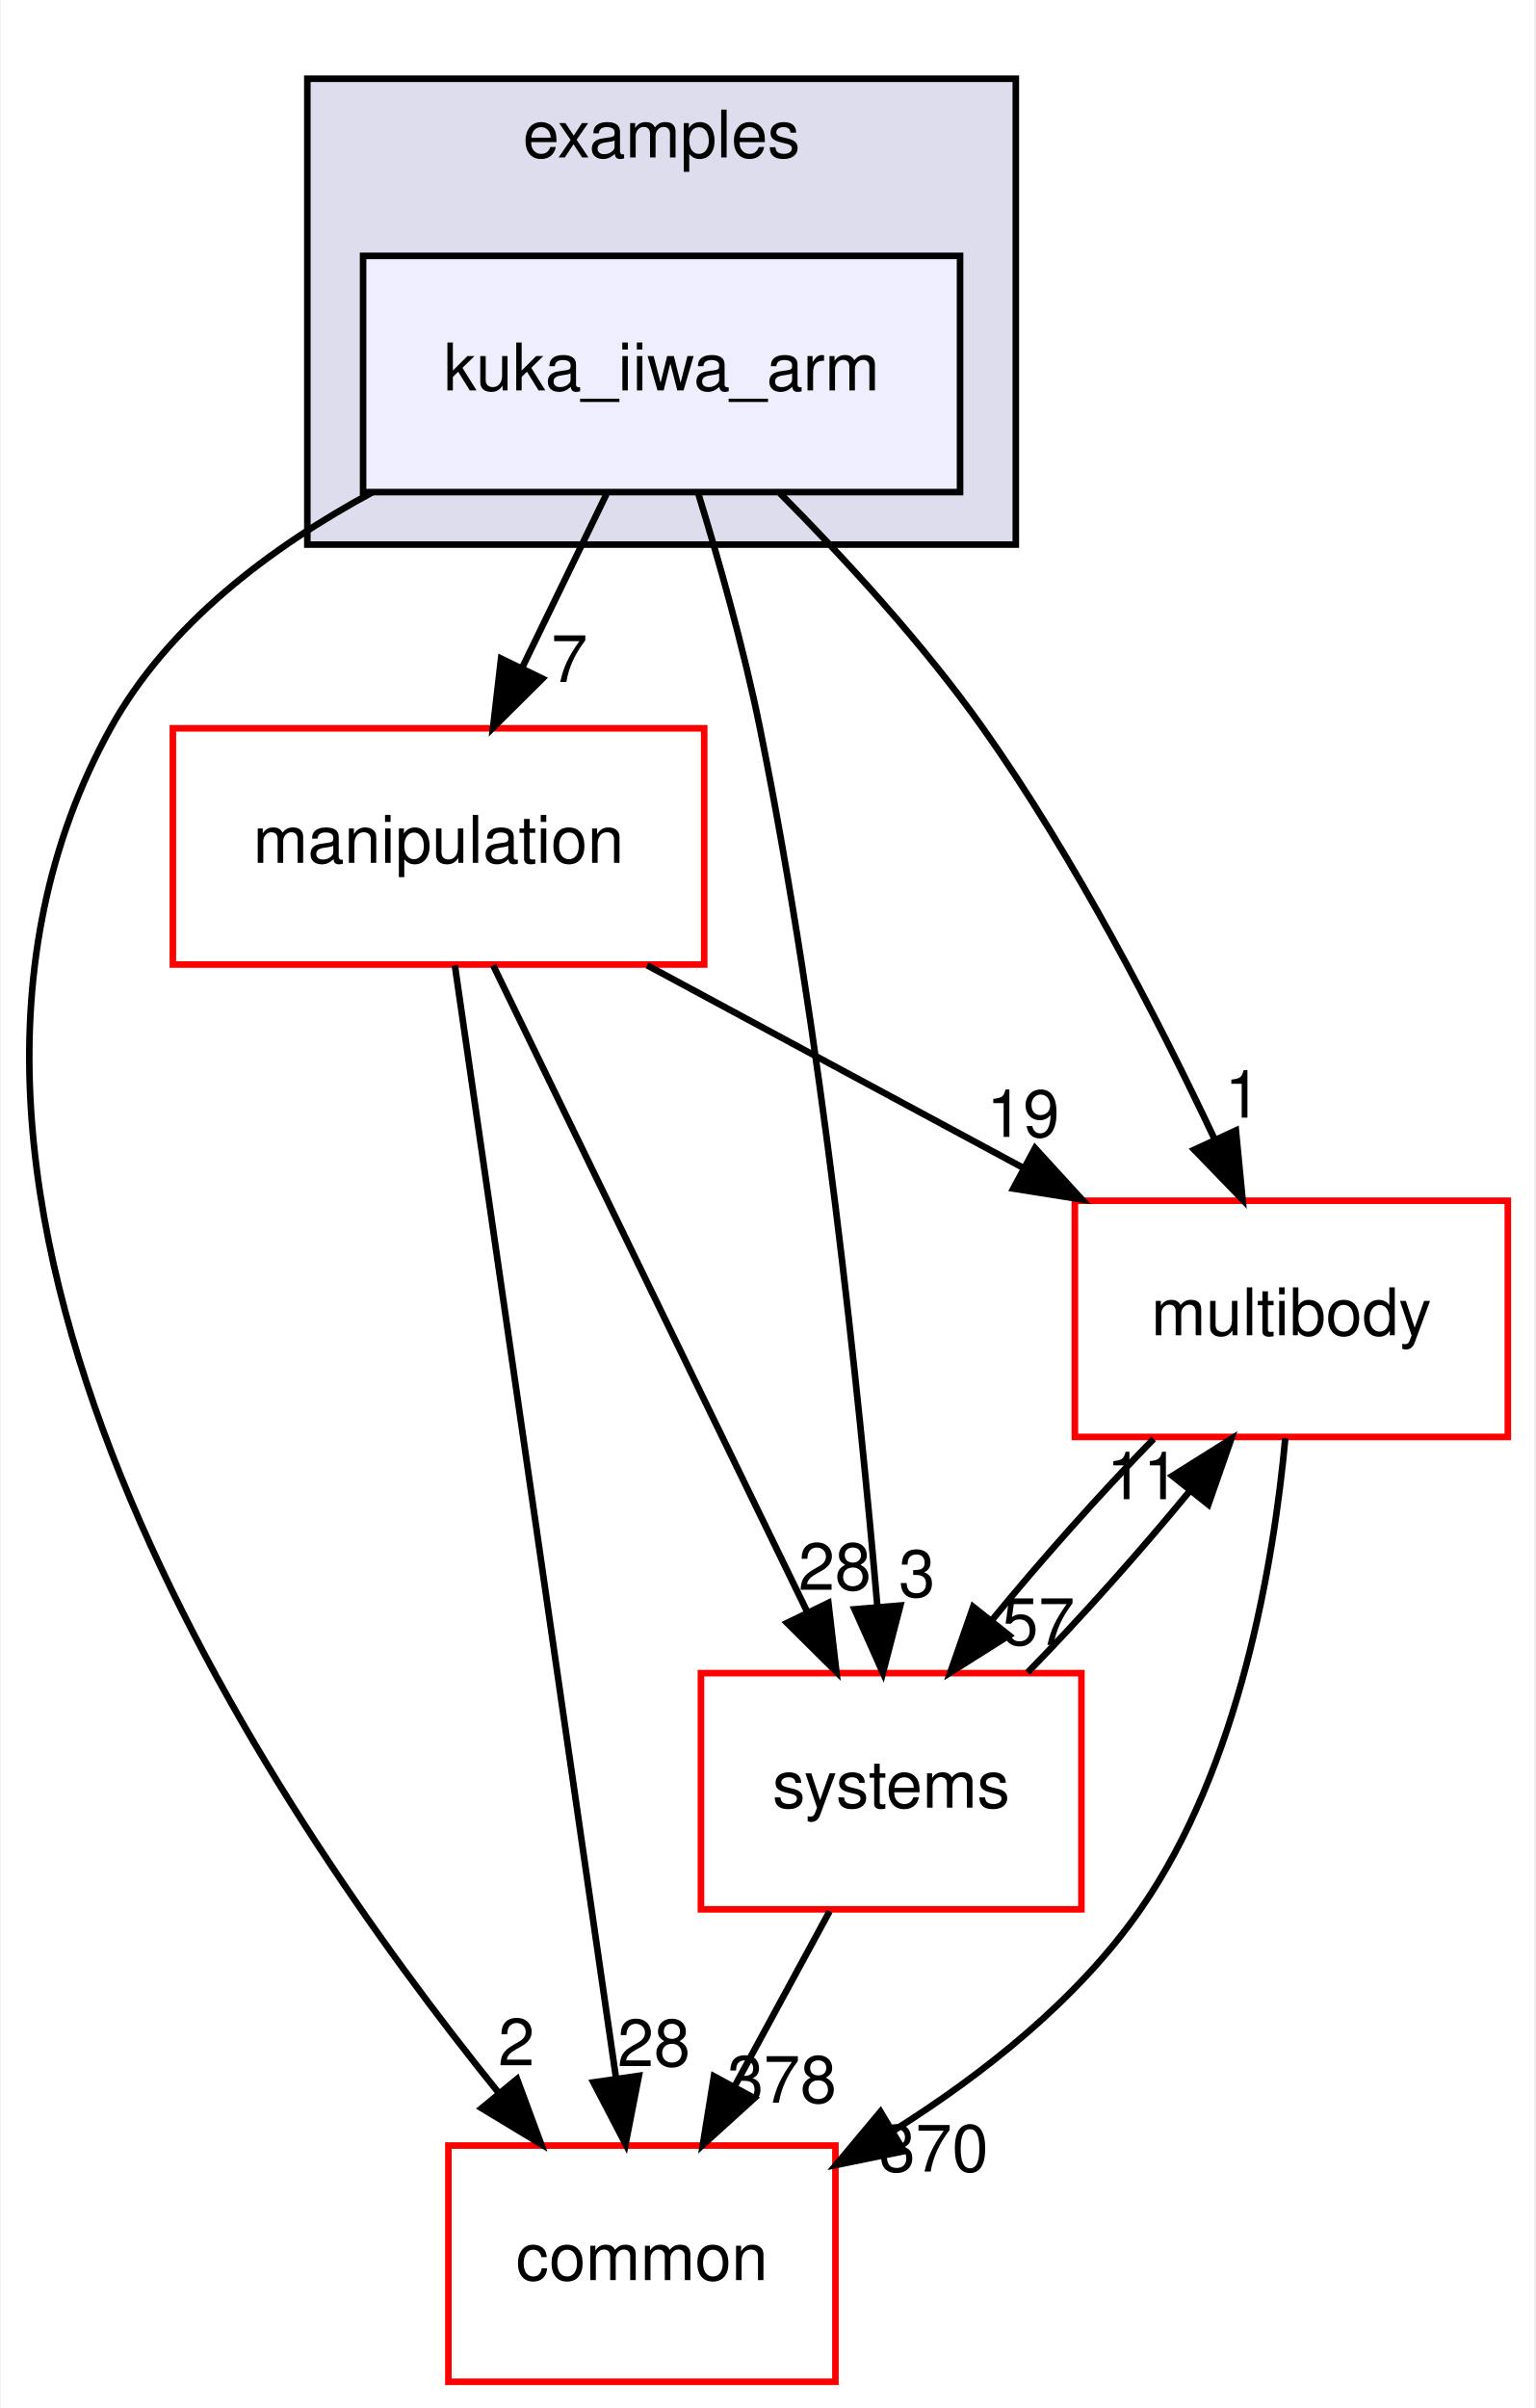
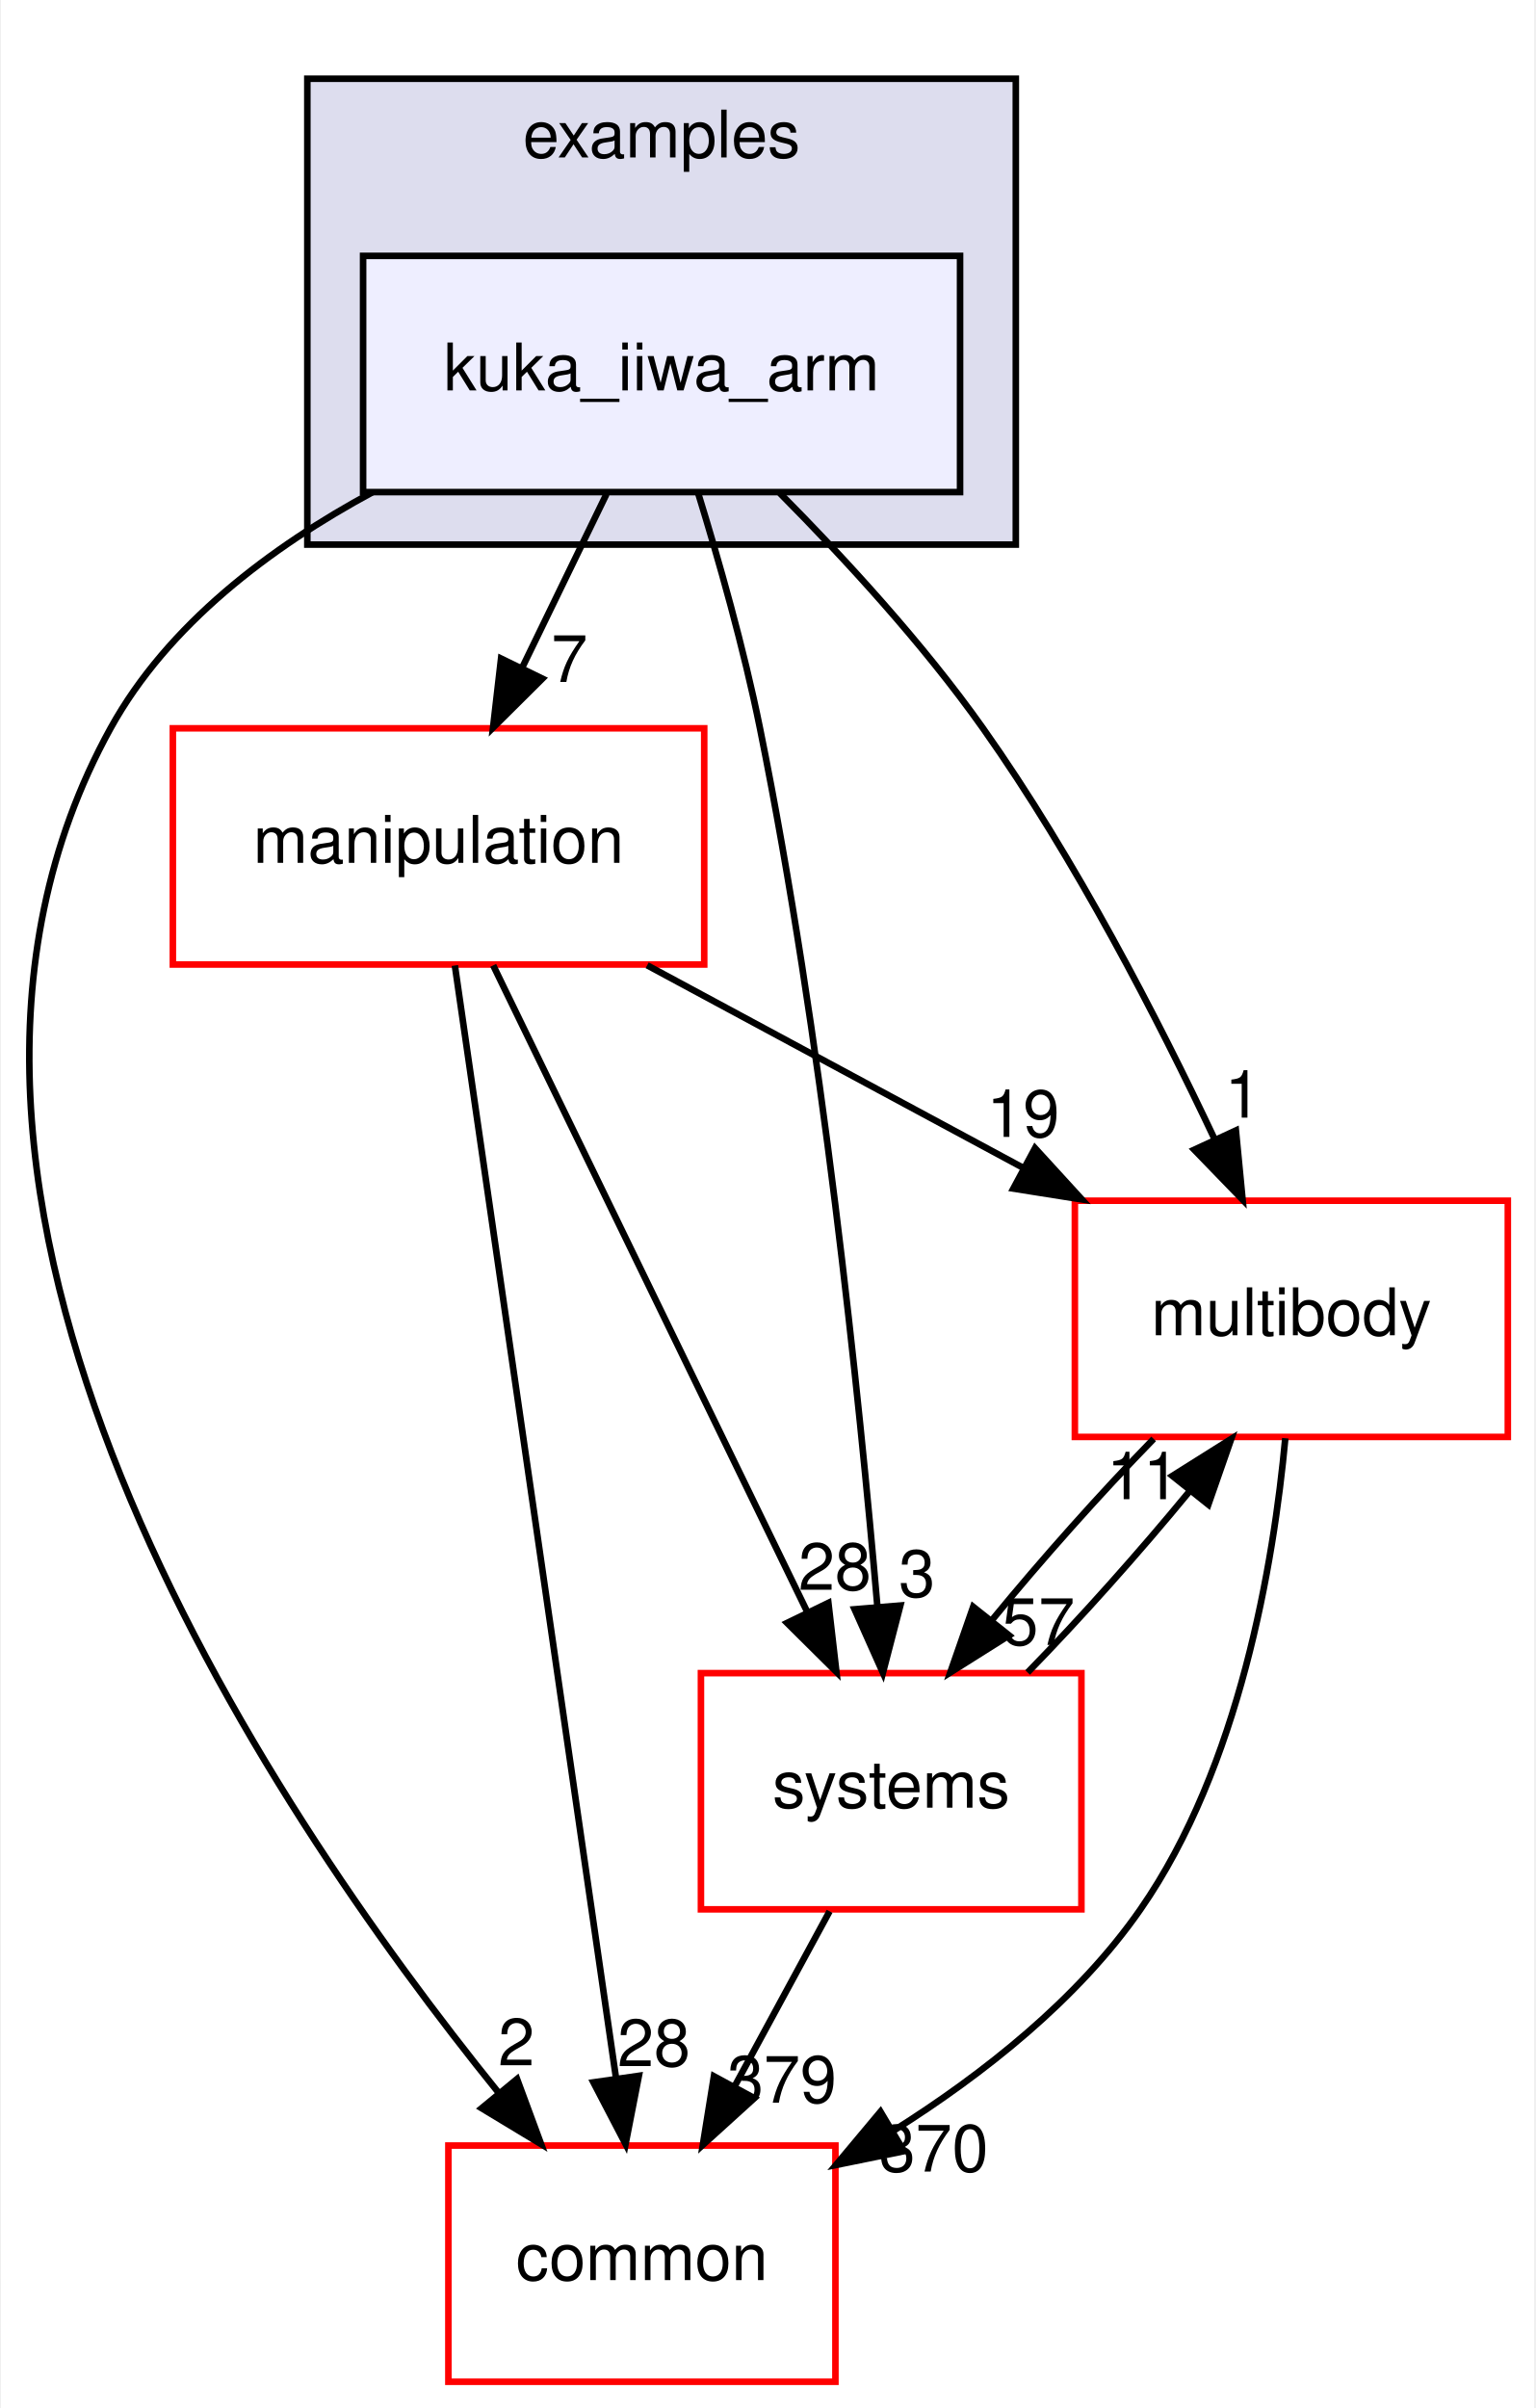
<svg xmlns="http://www.w3.org/2000/svg" xmlns:xlink="http://www.w3.org/1999/xlink" width="234pt" height="367pt" viewBox="0.00 0.00 233.70 367.00">
  <g id="graph0" class="graph" transform="scale(1 1) rotate(0) translate(4 363)">
    <polygon fill="white" stroke="transparent" points="-4,4 -4,-363 229.7,-363 229.7,4 -4,4" />
    <g id="clust1" class="cluster">
      <g id="a_clust1">
        <a xlink:href="dir_bf85a0c13984f214f436b2edc519c6dd.html" target="_top" xlink:title="examples">
          <polygon fill="#ddddee" stroke="black" points="42.7,-280 42.7,-351 150.7,-351 150.7,-280 42.7,-280" />
          <text text-anchor="middle" x="96.7" y="-339" font-family="Helvetica,sans-Serif" font-size="10.00">examples</text>
        </a>
      </g>
    </g>
    <g id="node1" class="node">
      <g id="a_node1">
        <a xlink:href="dir_d42ade6542543a8b520c5d5191846d08.html" target="_top" xlink:title="kuka_iiwa_arm">
          <polygon fill="#eeeeff" stroke="black" points="142.2,-324 51.2,-324 51.2,-288 142.2,-288 142.2,-324" />
          <text text-anchor="middle" x="96.7" y="-303.5" font-family="Helvetica,sans-Serif" font-size="10.00">kuka_iiwa_arm</text>
        </a>
      </g>
    </g>
    <g id="node2" class="node">
      <g id="a_node2">
        <a xlink:href="dir_39b8b3c6654246a9c12332c930bc7d3f.html" target="_top" xlink:title="multibody">
          <polygon fill="white" stroke="red" points="225.7,-180 159.7,-180 159.7,-144 225.7,-144 225.7,-180" />
          <text text-anchor="middle" x="192.7" y="-159.5" font-family="Helvetica,sans-Serif" font-size="10.00">multibody</text>
        </a>
      </g>
    </g>
    <g id="edge1" class="edge">
      <path fill="none" stroke="black" d="M114.72,-287.85C124.57,-277.93 136.58,-264.89 145.7,-252 159.74,-232.17 172.39,-207.64 181.02,-189.35" />
      <polygon fill="black" stroke="black" points="184.25,-190.71 185.27,-180.16 177.9,-187.77 184.25,-190.71" />
      <g id="a_edge1-headlabel">
        <a xlink:href="dir_000031_000062.html" target="_top" xlink:title="1">
          <text text-anchor="middle" x="185.32" y="-192.66" font-family="Helvetica,sans-Serif" font-size="10.00">1</text>
        </a>
      </g>
    </g>
    <g id="node3" class="node">
      <g id="a_node3">
        <a xlink:href="dir_758aa030403a70af025108ac41d12d0d.html" target="_top" xlink:title="manipulation">
          <polygon fill="white" stroke="red" points="103.2,-252 22.2,-252 22.2,-216 103.2,-216 103.2,-252" />
          <text text-anchor="middle" x="62.7" y="-231.5" font-family="Helvetica,sans-Serif" font-size="10.00">manipulation</text>
        </a>
      </g>
    </g>
    <g id="edge2" class="edge">
      <path fill="none" stroke="black" d="M88.3,-287.7C84.43,-279.73 79.75,-270.1 75.46,-261.26" />
      <polygon fill="black" stroke="black" points="78.53,-259.57 71.01,-252.1 72.23,-262.63 78.53,-259.57" />
      <g id="a_edge2-headlabel">
        <a xlink:href="dir_000031_000056.html" target="_top" xlink:title="7">
          <text text-anchor="middle" x="82.65" y="-259.06" font-family="Helvetica,sans-Serif" font-size="10.00">7</text>
        </a>
      </g>
    </g>
    <g id="node4" class="node">
      <g id="a_node4">
        <a xlink:href="dir_a36da230f0956f48b11c85f7d599788f.html" target="_top" xlink:title="common">
          <polygon fill="white" stroke="red" points="123.2,-36 64.2,-36 64.2,0 123.2,0 123.2,-36" />
          <text text-anchor="middle" x="93.7" y="-15.5" font-family="Helvetica,sans-Serif" font-size="10.00">common</text>
        </a>
      </g>
    </g>
    <g id="edge3" class="edge">
      <path fill="none" stroke="black" d="M52.63,-287.98C37.15,-279.62 21.45,-267.85 12.7,-252 -26.35,-181.19 36.28,-88.07 71.83,-44.08" />
      <polygon fill="black" stroke="black" points="74.67,-46.14 78.34,-36.21 69.27,-41.69 74.67,-46.14" />
      <g id="a_edge3-headlabel">
        <a xlink:href="dir_000031_000008.html" target="_top" xlink:title="2">
          <text text-anchor="middle" x="74.57" y="-48.22" font-family="Helvetica,sans-Serif" font-size="10.00">2</text>
        </a>
      </g>
    </g>
    <g id="node5" class="node">
      <g id="a_node5">
        <a xlink:href="dir_b7a0e33b407baa23d8a077e33033c988.html" target="_top" xlink:title="systems">
          <polygon fill="white" stroke="red" points="160.7,-108 102.7,-108 102.7,-72 160.7,-72 160.7,-108" />
          <text text-anchor="middle" x="131.7" y="-87.5" font-family="Helvetica,sans-Serif" font-size="10.00">systems</text>
        </a>
      </g>
    </g>
    <g id="edge4" class="edge">
      <path fill="none" stroke="black" d="M102.23,-287.98C105.41,-277.66 109.24,-264.18 111.7,-252 121.14,-205.37 126.83,-150.19 129.61,-118.03" />
      <polygon fill="black" stroke="black" points="133.1,-118.31 130.44,-108.06 126.12,-117.73 133.1,-118.31" />
      <g id="a_edge4-headlabel">
        <a xlink:href="dir_000031_000089.html" target="_top" xlink:title="3">
          <text text-anchor="middle" x="135.63" y="-119.63" font-family="Helvetica,sans-Serif" font-size="10.00">3</text>
        </a>
      </g>
    </g>
    <g id="edge5" class="edge">
      <path fill="none" stroke="black" d="M191.78,-143.8C190,-124.72 184.82,-93.75 169.7,-72 160.14,-58.24 145.77,-46.9 132.1,-38.29" />
      <polygon fill="black" stroke="black" points="133.65,-35.14 123.27,-33.03 130.07,-41.16 133.65,-35.14" />
      <g id="a_edge5-headlabel">
        <a xlink:href="dir_000062_000008.html" target="_top" xlink:title="370">
          <text text-anchor="middle" x="138.19" y="-32.04" font-family="Helvetica,sans-Serif" font-size="10.00">370</text>
        </a>
      </g>
    </g>
    <g id="edge6" class="edge">
      <path fill="none" stroke="black" d="M171.71,-143.7C163.61,-135.39 154.6,-125.28 147.11,-116.14" />
      <polygon fill="black" stroke="black" points="149.68,-113.75 140.71,-108.1 144.2,-118.11 149.68,-113.75" />
      <g id="a_edge6-headlabel">
        <a xlink:href="dir_000062_000089.html" target="_top" xlink:title="57">
          <text text-anchor="middle" x="154.14" y="-112.3" font-family="Helvetica,sans-Serif" font-size="10.00">57</text>
        </a>
      </g>
    </g>
    <g id="edge7" class="edge">
      <path fill="none" stroke="black" d="M94.5,-215.88C111.82,-206.55 133.42,-194.92 151.96,-184.94" />
      <polygon fill="black" stroke="black" points="153.63,-188.01 160.78,-180.19 150.32,-181.85 153.63,-188.01" />
      <g id="a_edge7-headlabel">
        <a xlink:href="dir_000056_000062.html" target="_top" xlink:title="19">
          <text text-anchor="middle" x="151.81" y="-189.72" font-family="Helvetica,sans-Serif" font-size="10.00">19</text>
        </a>
      </g>
    </g>
    <g id="edge8" class="edge">
      <path fill="none" stroke="black" d="M65.19,-215.85C70.55,-178.83 83.25,-91.18 89.74,-46.39" />
      <polygon fill="black" stroke="black" points="93.24,-46.63 91.21,-36.23 86.31,-45.63 93.24,-46.63" />
      <g id="a_edge8-headlabel">
        <a xlink:href="dir_000056_000008.html" target="_top" xlink:title="28">
          <text text-anchor="middle" x="95.53" y="-48.1" font-family="Helvetica,sans-Serif" font-size="10.00">28</text>
        </a>
      </g>
    </g>
    <g id="edge9" class="edge">
      <path fill="none" stroke="black" d="M71.03,-215.87C82.94,-191.35 104.96,-146.03 118.94,-117.26" />
      <polygon fill="black" stroke="black" points="122.13,-118.71 123.35,-108.19 115.83,-115.65 122.13,-118.71" />
      <g id="a_edge9-headlabel">
        <a xlink:href="dir_000056_000089.html" target="_top" xlink:title="28">
          <text text-anchor="middle" x="123.11" y="-120.69" font-family="Helvetica,sans-Serif" font-size="10.00">28</text>
        </a>
      </g>
    </g>
    <g id="edge10" class="edge">
      <path fill="none" stroke="black" d="M152.5,-108.1C160.58,-116.38 169.6,-126.49 177.12,-135.64" />
      <polygon fill="black" stroke="black" points="174.57,-138.06 183.54,-143.7 180.05,-133.69 174.57,-138.06" />
      <g id="a_edge10-headlabel">
        <a xlink:href="dir_000089_000062.html" target="_top" xlink:title="11">
          <text text-anchor="middle" x="170.11" y="-134.51" font-family="Helvetica,sans-Serif" font-size="10.00">11</text>
        </a>
      </g>
    </g>
    <g id="edge11" class="edge">
      <path fill="none" stroke="black" d="M122.31,-71.7C117.94,-63.64 112.65,-53.89 107.81,-44.98" />
      <polygon fill="black" stroke="black" points="110.84,-43.22 102.99,-36.1 104.68,-46.56 110.84,-43.22" />
      <g id="a_edge11-headlabel">
-         <a xlink:href="dir_000089_000008.html" target="_top" xlink:title="378">
-           <text text-anchor="middle" x="115.05" y="-42.53" font-family="Helvetica,sans-Serif" font-size="10.00">378</text>
+         <a xlink:href="dir_000089_000008.html" target="_top" xlink:title="379">
+           <text text-anchor="middle" x="115.05" y="-42.53" font-family="Helvetica,sans-Serif" font-size="10.00">379</text>
        </a>
      </g>
    </g>
  </g>
</svg>
